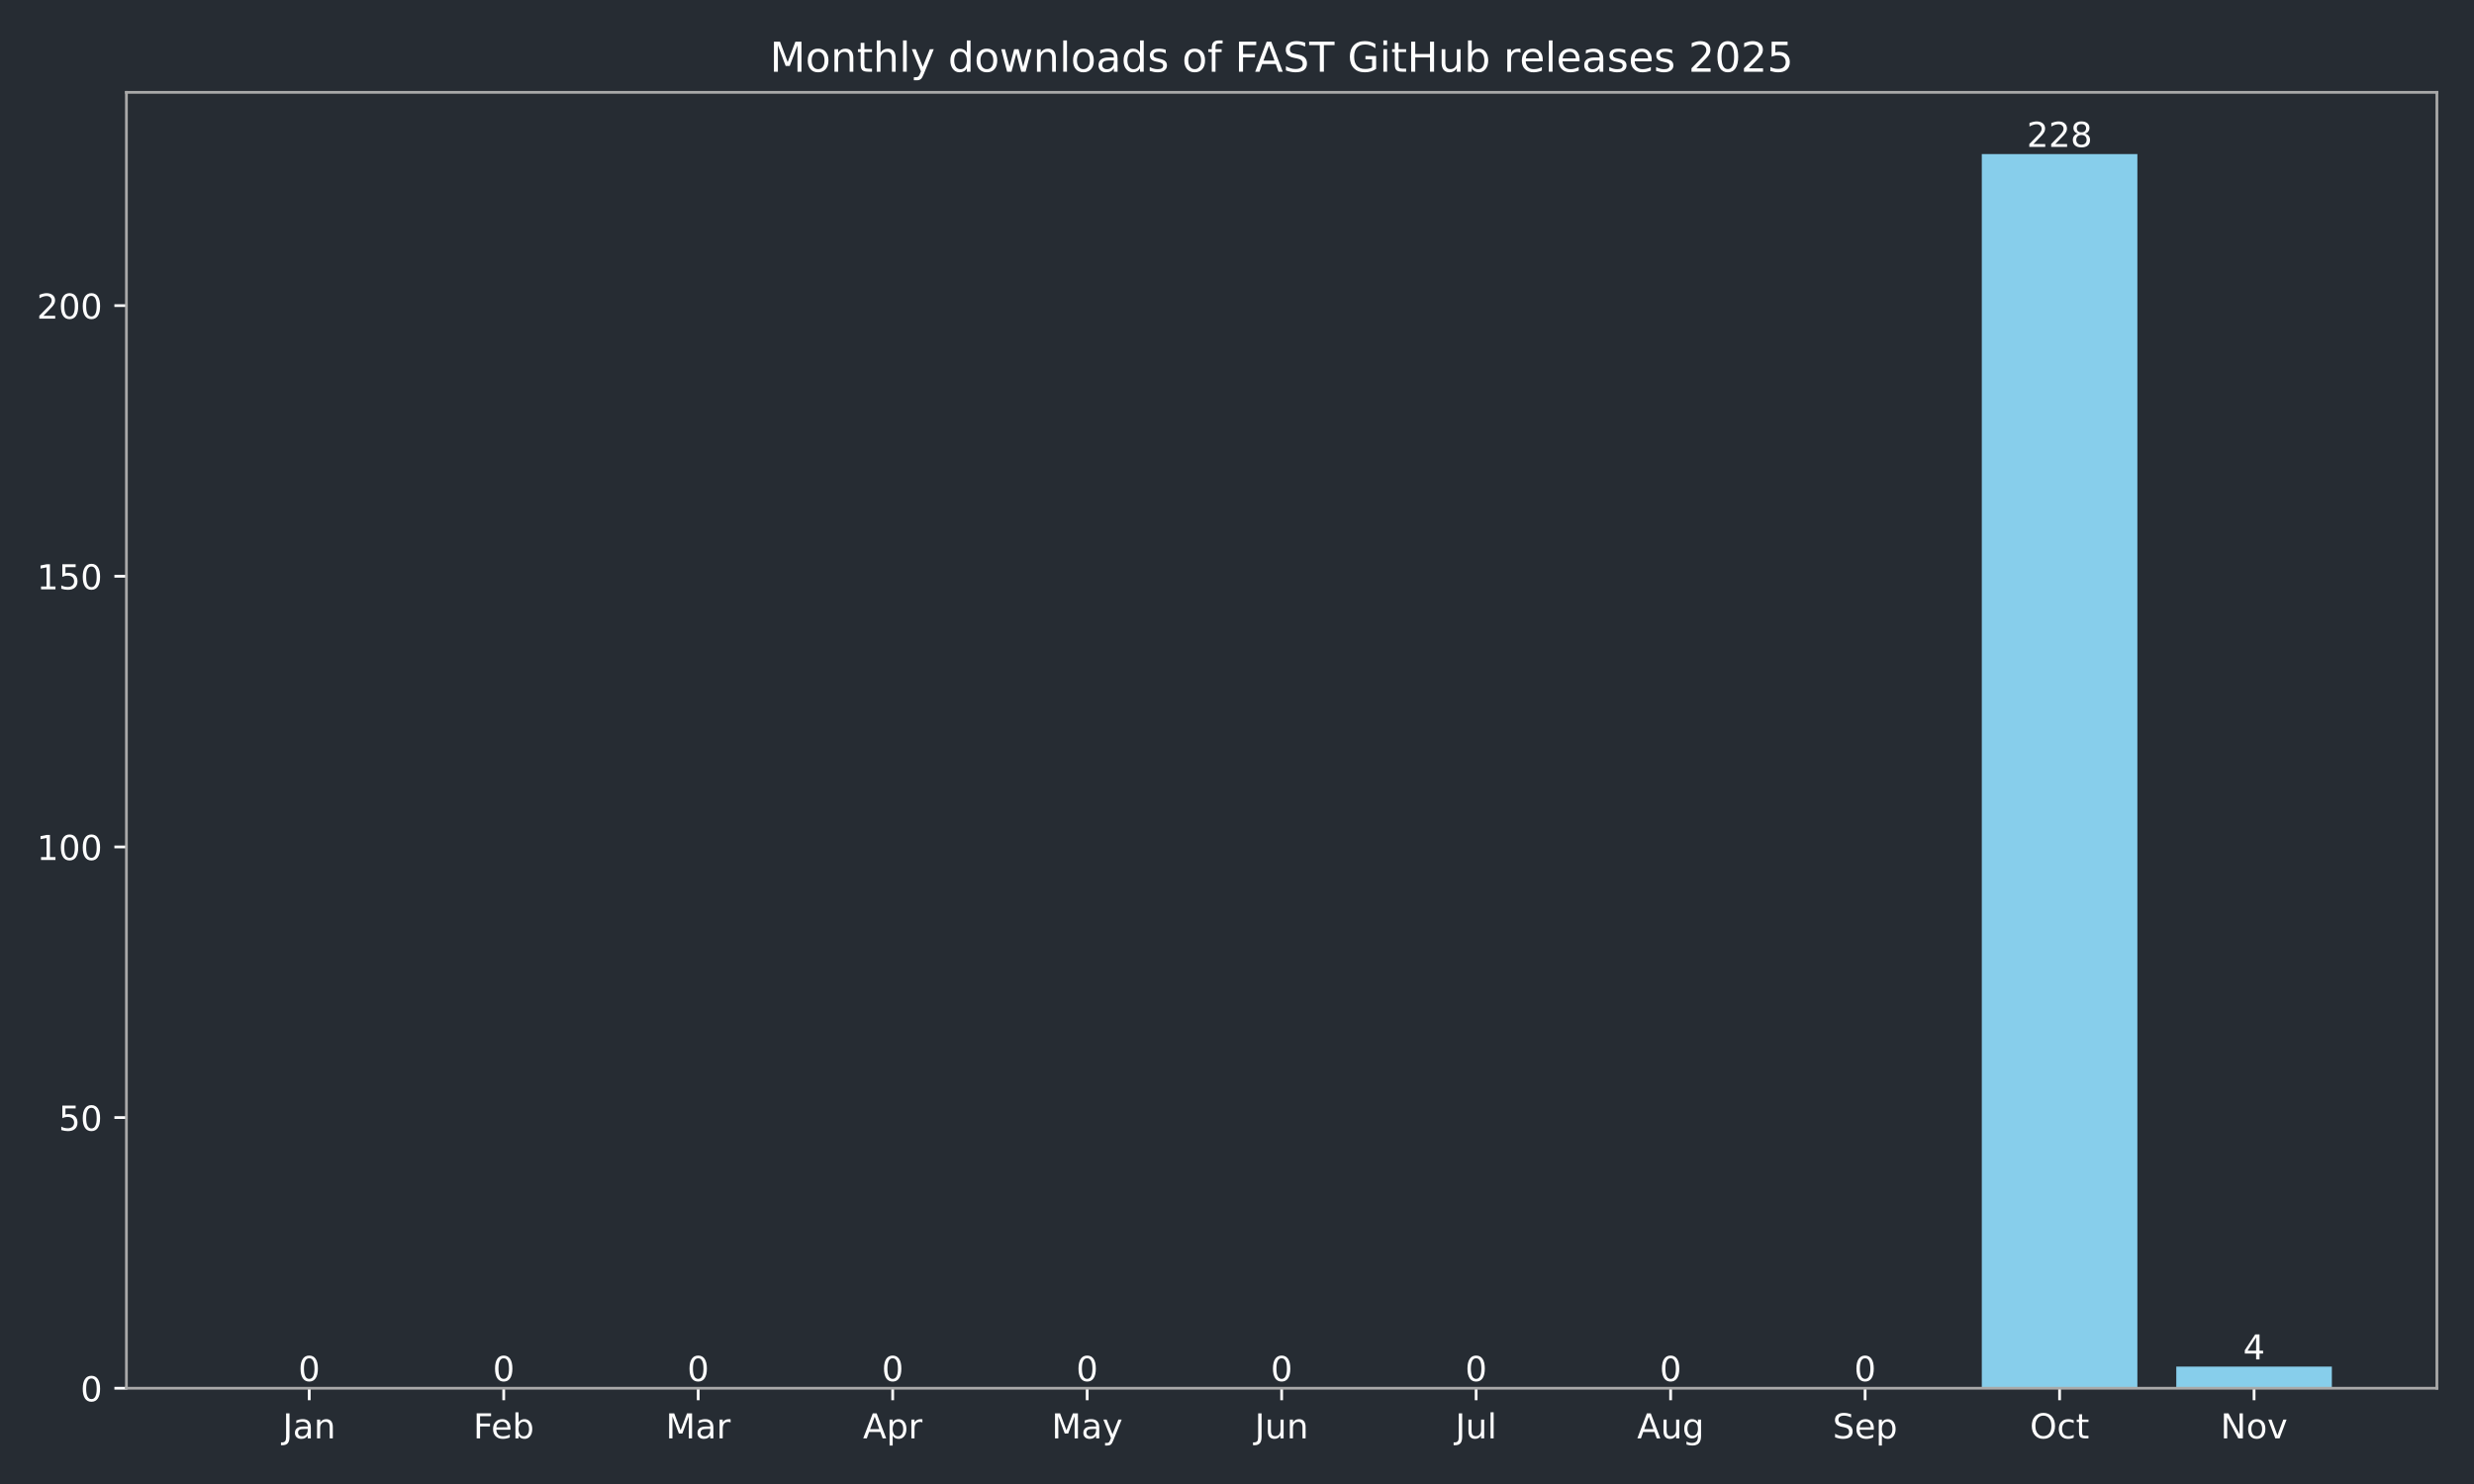
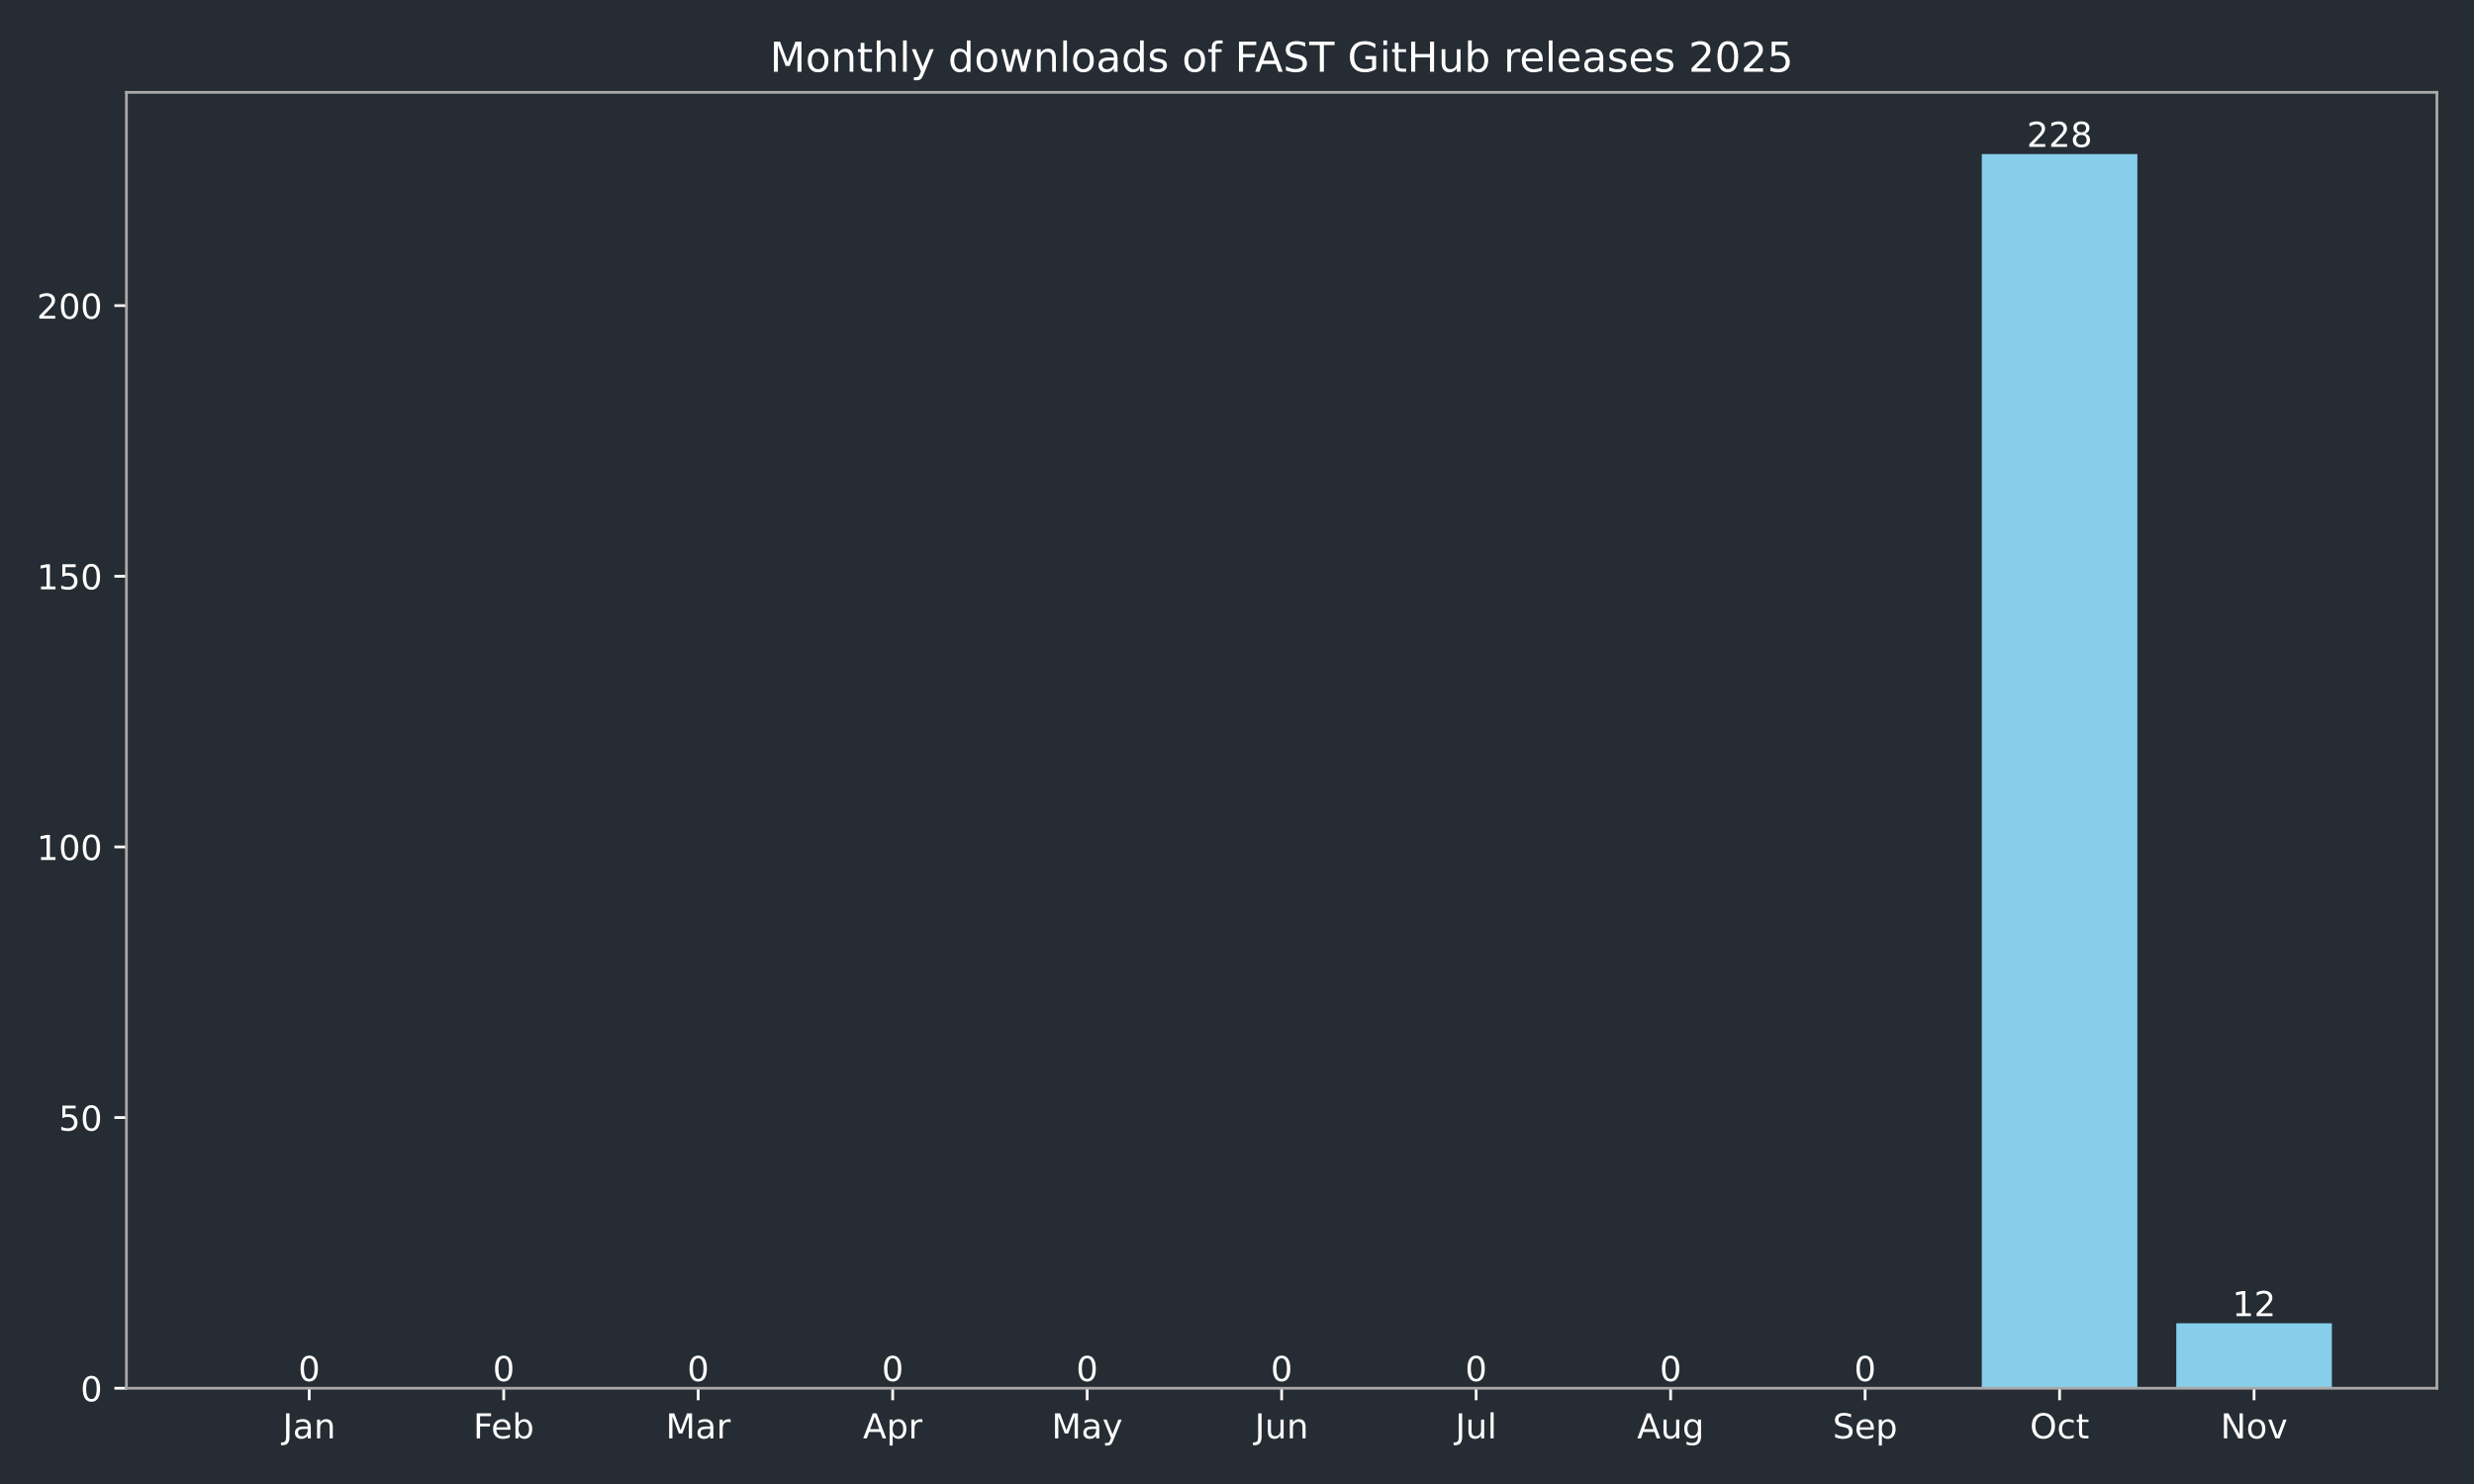
<svg xmlns="http://www.w3.org/2000/svg" xmlns:xlink="http://www.w3.org/1999/xlink" width="720pt" height="432pt" viewBox="0 0 720 432" version="1.1">
  <defs>
    <style type="text/css">*{stroke-linejoin: round; stroke-linecap: butt}</style>
  </defs>
  <g id="figure_1">
    <g id="patch_1">
      <path d="M 0 432  L 720 432  L 720 0  L 0 0  z " style="fill: #262c33" />
    </g>
    <g id="axes_1">
      <g id="patch_2">
        <path d="M 36.79 404.12  L 709.2 404.12  L 709.2 26.88  L 36.79 26.88  z " style="fill: #262c33" />
      </g>
      <g id="patch_3">
-         <path d="M 67.354 404.12  L 112.634 404.12  L 112.634 404.12  L 67.354 404.12  z " clip-path="url(#p5616a2b779)" style="fill: #87ceeb" />
+         <path d="M 67.354 404.12  L 112.634 404.12  L 112.634 404.12  L 67.354 404.12  z " clip-path="url(#pc1867809f5)" style="fill: #87ceeb" />
      </g>
      <g id="patch_4">
-         <path d="M 123.954 404.12  L 169.234 404.12  L 169.234 404.12  L 123.954 404.12  z " clip-path="url(#p5616a2b779)" style="fill: #87ceeb" />
+         <path d="M 123.954 404.12  L 169.234 404.12  L 169.234 404.12  L 123.954 404.12  z " clip-path="url(#pc1867809f5)" style="fill: #87ceeb" />
      </g>
      <g id="patch_5">
-         <path d="M 180.554 404.12  L 225.835 404.12  L 225.835 404.12  L 180.554 404.12  z " clip-path="url(#p5616a2b779)" style="fill: #87ceeb" />
+         <path d="M 180.554 404.12  L 225.835 404.12  L 225.835 404.12  L 180.554 404.12  z " clip-path="url(#pc1867809f5)" style="fill: #87ceeb" />
      </g>
      <g id="patch_6">
-         <path d="M 237.155 404.12  L 282.435 404.12  L 282.435 404.12  L 237.155 404.12  z " clip-path="url(#p5616a2b779)" style="fill: #87ceeb" />
+         <path d="M 237.155 404.12  L 282.435 404.12  L 282.435 404.12  L 237.155 404.12  z " clip-path="url(#pc1867809f5)" style="fill: #87ceeb" />
      </g>
      <g id="patch_7">
-         <path d="M 293.755 404.12  L 339.035 404.12  L 339.035 404.12  L 293.755 404.12  z " clip-path="url(#p5616a2b779)" style="fill: #87ceeb" />
+         <path d="M 293.755 404.12  L 339.035 404.12  L 339.035 404.12  L 293.755 404.12  z " clip-path="url(#pc1867809f5)" style="fill: #87ceeb" />
      </g>
      <g id="patch_8">
-         <path d="M 350.355 404.12  L 395.635 404.12  L 395.635 404.12  L 350.355 404.12  z " clip-path="url(#p5616a2b779)" style="fill: #87ceeb" />
+         <path d="M 350.355 404.12  L 395.635 404.12  L 395.635 404.12  L 350.355 404.12  z " clip-path="url(#pc1867809f5)" style="fill: #87ceeb" />
      </g>
      <g id="patch_9">
-         <path d="M 406.955 404.12  L 452.235 404.12  L 452.235 404.12  L 406.955 404.12  z " clip-path="url(#p5616a2b779)" style="fill: #87ceeb" />
+         <path d="M 406.955 404.12  L 452.235 404.12  L 452.235 404.12  L 406.955 404.12  z " clip-path="url(#pc1867809f5)" style="fill: #87ceeb" />
      </g>
      <g id="patch_10">
-         <path d="M 463.555 404.12  L 508.835 404.12  L 508.835 404.12  L 463.555 404.12  z " clip-path="url(#p5616a2b779)" style="fill: #87ceeb" />
+         <path d="M 463.555 404.12  L 508.835 404.12  L 508.835 404.12  L 463.555 404.12  z " clip-path="url(#pc1867809f5)" style="fill: #87ceeb" />
      </g>
      <g id="patch_11">
-         <path d="M 520.155 404.12  L 565.436 404.12  L 565.436 404.12  L 520.155 404.12  z " clip-path="url(#p5616a2b779)" style="fill: #87ceeb" />
+         <path d="M 520.155 404.12  L 565.436 404.12  L 565.436 404.12  L 520.155 404.12  z " clip-path="url(#pc1867809f5)" style="fill: #87ceeb" />
      </g>
      <g id="patch_12">
-         <path d="M 576.756 404.12  L 622.036 404.12  L 622.036 44.844  L 576.756 44.844  z " clip-path="url(#p5616a2b779)" style="fill: #87ceeb" />
+         <path d="M 576.756 404.12  L 622.036 404.12  L 622.036 44.844  L 576.756 44.844  z " clip-path="url(#pc1867809f5)" style="fill: #87ceeb" />
      </g>
      <g id="patch_13">
-         <path d="M 633.356 404.12  L 678.636 404.12  L 678.636 397.817  L 633.356 397.817  z " clip-path="url(#p5616a2b779)" style="fill: #87ceeb" />
+         <path d="M 633.356 404.12  L 678.636 404.12  L 678.636 385.211  L 633.356 385.211  z " clip-path="url(#pc1867809f5)" style="fill: #87ceeb" />
      </g>
      <g id="matplotlib.axis_1">
        <g id="xtick_1">
          <g id="line2d_1">
            <defs>
-               <path id="mc94007cad5" d="M 0 0  L 0 3.5  " style="stroke: #ffffff; stroke-width: 0.8" />
+               <path id="m45bb95ebde" d="M 0 0  L 0 3.5  " style="stroke: #ffffff; stroke-width: 0.8" />
            </defs>
            <g>
-               <use xlink:href="#mc94007cad5" x="89.994" y="404.12" style="fill: #ffffff; stroke: #ffffff; stroke-width: 0.8" />
+               <use xlink:href="#m45bb95ebde" x="89.994" y="404.12" style="fill: #ffffff; stroke: #ffffff; stroke-width: 0.8" />
            </g>
          </g>
          <g id="text_1">
            <g style="fill: #ffffff" transform="translate(82.28635 418.7184) scale(0.1 -0.1)">
              <defs>
                <path id="DejaVuSans-4a" d="M 628 4666  L 1259 4666  L 1259 325  Q 1259 -519 939 -900  Q 619 -1281 -91 -1281  L -331 -1281  L -331 -750  L -134 -750  Q 284 -750 456 -515  Q 628 -281 628 325  L 628 4666  z " transform="scale(0.015625)" />
                <path id="DejaVuSans-61" d="M 2194 1759  Q 1497 1759 1228 1600  Q 959 1441 959 1056  Q 959 750 1161 570  Q 1363 391 1709 391  Q 2188 391 2477 730  Q 2766 1069 2766 1631  L 2766 1759  L 2194 1759  z M 3341 1997  L 3341 0  L 2766 0  L 2766 531  Q 2569 213 2275 61  Q 1981 -91 1556 -91  Q 1019 -91 701 211  Q 384 513 384 1019  Q 384 1609 779 1909  Q 1175 2209 1959 2209  L 2766 2209  L 2766 2266  Q 2766 2663 2505 2880  Q 2244 3097 1772 3097  Q 1472 3097 1187 3025  Q 903 2953 641 2809  L 641 3341  Q 956 3463 1253 3523  Q 1550 3584 1831 3584  Q 2591 3584 2966 3190  Q 3341 2797 3341 1997  z " transform="scale(0.015625)" />
                <path id="DejaVuSans-6e" d="M 3513 2113  L 3513 0  L 2938 0  L 2938 2094  Q 2938 2591 2744 2837  Q 2550 3084 2163 3084  Q 1697 3084 1428 2787  Q 1159 2491 1159 1978  L 1159 0  L 581 0  L 581 3500  L 1159 3500  L 1159 2956  Q 1366 3272 1645 3428  Q 1925 3584 2291 3584  Q 2894 3584 3203 3211  Q 3513 2838 3513 2113  z " transform="scale(0.015625)" />
              </defs>
              <use xlink:href="#DejaVuSans-4a" />
              <use xlink:href="#DejaVuSans-61" transform="translate(29.49219 0)" />
              <use xlink:href="#DejaVuSans-6e" transform="translate(90.77148 0)" />
            </g>
          </g>
        </g>
        <g id="xtick_2">
          <g id="line2d_2">
            <g>
-               <use xlink:href="#mc94007cad5" x="146.594" y="404.12" style="fill: #ffffff; stroke: #ffffff; stroke-width: 0.8" />
+               <use xlink:href="#m45bb95ebde" x="146.594" y="404.12" style="fill: #ffffff; stroke: #ffffff; stroke-width: 0.8" />
            </g>
          </g>
          <g id="text_2">
            <g style="fill: #ffffff" transform="translate(137.7428 418.7184) scale(0.1 -0.1)">
              <defs>
                <path id="DejaVuSans-46" d="M 628 4666  L 3309 4666  L 3309 4134  L 1259 4134  L 1259 2759  L 3109 2759  L 3109 2228  L 1259 2228  L 1259 0  L 628 0  L 628 4666  z " transform="scale(0.015625)" />
                <path id="DejaVuSans-65" d="M 3597 1894  L 3597 1613  L 953 1613  Q 991 1019 1311 708  Q 1631 397 2203 397  Q 2534 397 2845 478  Q 3156 559 3463 722  L 3463 178  Q 3153 47 2828 -22  Q 2503 -91 2169 -91  Q 1331 -91 842 396  Q 353 884 353 1716  Q 353 2575 817 3079  Q 1281 3584 2069 3584  Q 2775 3584 3186 3129  Q 3597 2675 3597 1894  z M 3022 2063  Q 3016 2534 2758 2815  Q 2500 3097 2075 3097  Q 1594 3097 1305 2825  Q 1016 2553 972 2059  L 3022 2063  z " transform="scale(0.015625)" />
                <path id="DejaVuSans-62" d="M 3116 1747  Q 3116 2381 2855 2742  Q 2594 3103 2138 3103  Q 1681 3103 1420 2742  Q 1159 2381 1159 1747  Q 1159 1113 1420 752  Q 1681 391 2138 391  Q 2594 391 2855 752  Q 3116 1113 3116 1747  z M 1159 2969  Q 1341 3281 1617 3432  Q 1894 3584 2278 3584  Q 2916 3584 3314 3078  Q 3713 2572 3713 1747  Q 3713 922 3314 415  Q 2916 -91 2278 -91  Q 1894 -91 1617 61  Q 1341 213 1159 525  L 1159 0  L 581 0  L 581 4863  L 1159 4863  L 1159 2969  z " transform="scale(0.015625)" />
              </defs>
              <use xlink:href="#DejaVuSans-46" />
              <use xlink:href="#DejaVuSans-65" transform="translate(52.01953 0)" />
              <use xlink:href="#DejaVuSans-62" transform="translate(113.543 0)" />
            </g>
          </g>
        </g>
        <g id="xtick_3">
          <g id="line2d_3">
            <g>
-               <use xlink:href="#mc94007cad5" x="203.194" y="404.12" style="fill: #ffffff; stroke: #ffffff; stroke-width: 0.8" />
+               <use xlink:href="#m45bb95ebde" x="203.194" y="404.12" style="fill: #ffffff; stroke: #ffffff; stroke-width: 0.8" />
            </g>
          </g>
          <g id="text_3">
            <g style="fill: #ffffff" transform="translate(193.7609 418.7184) scale(0.1 -0.1)">
              <defs>
                <path id="DejaVuSans-4d" d="M 628 4666  L 1569 4666  L 2759 1491  L 3956 4666  L 4897 4666  L 4897 0  L 4281 0  L 4281 4097  L 3078 897  L 2444 897  L 1241 4097  L 1241 0  L 628 0  L 628 4666  z " transform="scale(0.015625)" />
                <path id="DejaVuSans-72" d="M 2631 2963  Q 2534 3019 2420 3045  Q 2306 3072 2169 3072  Q 1681 3072 1420 2755  Q 1159 2438 1159 1844  L 1159 0  L 581 0  L 581 3500  L 1159 3500  L 1159 2956  Q 1341 3275 1631 3429  Q 1922 3584 2338 3584  Q 2397 3584 2469 3576  Q 2541 3569 2628 3553  L 2631 2963  z " transform="scale(0.015625)" />
              </defs>
              <use xlink:href="#DejaVuSans-4d" />
              <use xlink:href="#DejaVuSans-61" transform="translate(86.2793 0)" />
              <use xlink:href="#DejaVuSans-72" transform="translate(147.5586 0)" />
            </g>
          </g>
        </g>
        <g id="xtick_4">
          <g id="line2d_4">
            <g>
-               <use xlink:href="#mc94007cad5" x="259.795" y="404.12" style="fill: #ffffff; stroke: #ffffff; stroke-width: 0.8" />
+               <use xlink:href="#m45bb95ebde" x="259.795" y="404.12" style="fill: #ffffff; stroke: #ffffff; stroke-width: 0.8" />
            </g>
          </g>
          <g id="text_4">
            <g style="fill: #ffffff" transform="translate(251.1447 418.7184) scale(0.1 -0.1)">
              <defs>
                <path id="DejaVuSans-41" d="M 2188 4044  L 1331 1722  L 3047 1722  L 2188 4044  z M 1831 4666  L 2547 4666  L 4325 0  L 3669 0  L 3244 1197  L 1141 1197  L 716 0  L 50 0  L 1831 4666  z " transform="scale(0.015625)" />
                <path id="DejaVuSans-70" d="M 1159 525  L 1159 -1331  L 581 -1331  L 581 3500  L 1159 3500  L 1159 2969  Q 1341 3281 1617 3432  Q 1894 3584 2278 3584  Q 2916 3584 3314 3078  Q 3713 2572 3713 1747  Q 3713 922 3314 415  Q 2916 -91 2278 -91  Q 1894 -91 1617 61  Q 1341 213 1159 525  z M 3116 1747  Q 3116 2381 2855 2742  Q 2594 3103 2138 3103  Q 1681 3103 1420 2742  Q 1159 2381 1159 1747  Q 1159 1113 1420 752  Q 1681 391 2138 391  Q 2594 391 2855 752  Q 3116 1113 3116 1747  z " transform="scale(0.015625)" />
              </defs>
              <use xlink:href="#DejaVuSans-41" />
              <use xlink:href="#DejaVuSans-70" transform="translate(68.4082 0)" />
              <use xlink:href="#DejaVuSans-72" transform="translate(131.8848 0)" />
            </g>
          </g>
        </g>
        <g id="xtick_5">
          <g id="line2d_5">
            <g>
-               <use xlink:href="#mc94007cad5" x="316.395" y="404.12" style="fill: #ffffff; stroke: #ffffff; stroke-width: 0.8" />
+               <use xlink:href="#m45bb95ebde" x="316.395" y="404.12" style="fill: #ffffff; stroke: #ffffff; stroke-width: 0.8" />
            </g>
          </g>
          <g id="text_5">
            <g style="fill: #ffffff" transform="translate(306.0573 418.7184) scale(0.1 -0.1)">
              <defs>
                <path id="DejaVuSans-79" d="M 2059 -325  Q 1816 -950 1584 -1140  Q 1353 -1331 966 -1331  L 506 -1331  L 506 -850  L 844 -850  Q 1081 -850 1212 -737  Q 1344 -625 1503 -206  L 1606 56  L 191 3500  L 800 3500  L 1894 763  L 2988 3500  L 3597 3500  L 2059 -325  z " transform="scale(0.015625)" />
              </defs>
              <use xlink:href="#DejaVuSans-4d" />
              <use xlink:href="#DejaVuSans-61" transform="translate(86.2793 0)" />
              <use xlink:href="#DejaVuSans-79" transform="translate(147.5586 0)" />
            </g>
          </g>
        </g>
        <g id="xtick_6">
          <g id="line2d_6">
            <g>
-               <use xlink:href="#mc94007cad5" x="372.995" y="404.12" style="fill: #ffffff; stroke: #ffffff; stroke-width: 0.8" />
+               <use xlink:href="#m45bb95ebde" x="372.995" y="404.12" style="fill: #ffffff; stroke: #ffffff; stroke-width: 0.8" />
            </g>
          </g>
          <g id="text_6">
            <g style="fill: #ffffff" transform="translate(365.1825 418.7184) scale(0.1 -0.1)">
              <defs>
                <path id="DejaVuSans-75" d="M 544 1381  L 544 3500  L 1119 3500  L 1119 1403  Q 1119 906 1312 657  Q 1506 409 1894 409  Q 2359 409 2629 706  Q 2900 1003 2900 1516  L 2900 3500  L 3475 3500  L 3475 0  L 2900 0  L 2900 538  Q 2691 219 2414 64  Q 2138 -91 1772 -91  Q 1169 -91 856 284  Q 544 659 544 1381  z M 1991 3584  L 1991 3584  z " transform="scale(0.015625)" />
              </defs>
              <use xlink:href="#DejaVuSans-4a" />
              <use xlink:href="#DejaVuSans-75" transform="translate(29.49219 0)" />
              <use xlink:href="#DejaVuSans-6e" transform="translate(92.87109 0)" />
            </g>
          </g>
        </g>
        <g id="xtick_7">
          <g id="line2d_7">
            <g>
-               <use xlink:href="#mc94007cad5" x="429.595" y="404.12" style="fill: #ffffff; stroke: #ffffff; stroke-width: 0.8" />
+               <use xlink:href="#m45bb95ebde" x="429.595" y="404.12" style="fill: #ffffff; stroke: #ffffff; stroke-width: 0.8" />
            </g>
          </g>
          <g id="text_7">
            <g style="fill: #ffffff" transform="translate(423.5624 418.7184) scale(0.1 -0.1)">
              <defs>
                <path id="DejaVuSans-6c" d="M 603 4863  L 1178 4863  L 1178 0  L 603 0  L 603 4863  z " transform="scale(0.015625)" />
              </defs>
              <use xlink:href="#DejaVuSans-4a" />
              <use xlink:href="#DejaVuSans-75" transform="translate(29.49219 0)" />
              <use xlink:href="#DejaVuSans-6c" transform="translate(92.87109 0)" />
            </g>
          </g>
        </g>
        <g id="xtick_8">
          <g id="line2d_8">
            <g>
-               <use xlink:href="#mc94007cad5" x="486.195" y="404.12" style="fill: #ffffff; stroke: #ffffff; stroke-width: 0.8" />
+               <use xlink:href="#m45bb95ebde" x="486.195" y="404.12" style="fill: #ffffff; stroke: #ffffff; stroke-width: 0.8" />
            </g>
          </g>
          <g id="text_8">
            <g style="fill: #ffffff" transform="translate(476.4321 418.7184) scale(0.1 -0.1)">
              <defs>
                <path id="DejaVuSans-67" d="M 2906 1791  Q 2906 2416 2648 2759  Q 2391 3103 1925 3103  Q 1463 3103 1205 2759  Q 947 2416 947 1791  Q 947 1169 1205 825  Q 1463 481 1925 481  Q 2391 481 2648 825  Q 2906 1169 2906 1791  z M 3481 434  Q 3481 -459 3084 -895  Q 2688 -1331 1869 -1331  Q 1566 -1331 1297 -1286  Q 1028 -1241 775 -1147  L 775 -588  Q 1028 -725 1275 -790  Q 1522 -856 1778 -856  Q 2344 -856 2625 -561  Q 2906 -266 2906 331  L 2906 616  Q 2728 306 2450 153  Q 2172 0 1784 0  Q 1141 0 747 490  Q 353 981 353 1791  Q 353 2603 747 3093  Q 1141 3584 1784 3584  Q 2172 3584 2450 3431  Q 2728 3278 2906 2969  L 2906 3500  L 3481 3500  L 3481 434  z " transform="scale(0.015625)" />
              </defs>
              <use xlink:href="#DejaVuSans-41" />
              <use xlink:href="#DejaVuSans-75" transform="translate(68.4082 0)" />
              <use xlink:href="#DejaVuSans-67" transform="translate(131.7871 0)" />
            </g>
          </g>
        </g>
        <g id="xtick_9">
          <g id="line2d_9">
            <g>
-               <use xlink:href="#mc94007cad5" x="542.796" y="404.12" style="fill: #ffffff; stroke: #ffffff; stroke-width: 0.8" />
+               <use xlink:href="#m45bb95ebde" x="542.796" y="404.12" style="fill: #ffffff; stroke: #ffffff; stroke-width: 0.8" />
            </g>
          </g>
          <g id="text_9">
            <g style="fill: #ffffff" transform="translate(533.3705 418.7184) scale(0.1 -0.1)">
              <defs>
                <path id="DejaVuSans-53" d="M 3425 4513  L 3425 3897  Q 3066 4069 2747 4153  Q 2428 4238 2131 4238  Q 1616 4238 1336 4038  Q 1056 3838 1056 3469  Q 1056 3159 1242 3001  Q 1428 2844 1947 2747  L 2328 2669  Q 3034 2534 3370 2195  Q 3706 1856 3706 1288  Q 3706 609 3251 259  Q 2797 -91 1919 -91  Q 1588 -91 1214 -16  Q 841 59 441 206  L 441 856  Q 825 641 1194 531  Q 1563 422 1919 422  Q 2459 422 2753 634  Q 3047 847 3047 1241  Q 3047 1584 2836 1778  Q 2625 1972 2144 2069  L 1759 2144  Q 1053 2284 737 2584  Q 422 2884 422 3419  Q 422 4038 858 4394  Q 1294 4750 2059 4750  Q 2388 4750 2728 4690  Q 3069 4631 3425 4513  z " transform="scale(0.015625)" />
              </defs>
              <use xlink:href="#DejaVuSans-53" />
              <use xlink:href="#DejaVuSans-65" transform="translate(63.47656 0)" />
              <use xlink:href="#DejaVuSans-70" transform="translate(125 0)" />
            </g>
          </g>
        </g>
        <g id="xtick_10">
          <g id="line2d_10">
            <g>
-               <use xlink:href="#mc94007cad5" x="599.396" y="404.12" style="fill: #ffffff; stroke: #ffffff; stroke-width: 0.8" />
+               <use xlink:href="#m45bb95ebde" x="599.396" y="404.12" style="fill: #ffffff; stroke: #ffffff; stroke-width: 0.8" />
            </g>
          </g>
          <g id="text_10">
            <g style="fill: #ffffff" transform="translate(590.7504 418.7184) scale(0.1 -0.1)">
              <defs>
                <path id="DejaVuSans-4f" d="M 2522 4238  Q 1834 4238 1429 3725  Q 1025 3213 1025 2328  Q 1025 1447 1429 934  Q 1834 422 2522 422  Q 3209 422 3611 934  Q 4013 1447 4013 2328  Q 4013 3213 3611 3725  Q 3209 4238 2522 4238  z M 2522 4750  Q 3503 4750 4090 4092  Q 4678 3434 4678 2328  Q 4678 1225 4090 567  Q 3503 -91 2522 -91  Q 1538 -91 948 565  Q 359 1222 359 2328  Q 359 3434 948 4092  Q 1538 4750 2522 4750  z " transform="scale(0.015625)" />
                <path id="DejaVuSans-63" d="M 3122 3366  L 3122 2828  Q 2878 2963 2633 3030  Q 2388 3097 2138 3097  Q 1578 3097 1268 2742  Q 959 2388 959 1747  Q 959 1106 1268 751  Q 1578 397 2138 397  Q 2388 397 2633 464  Q 2878 531 3122 666  L 3122 134  Q 2881 22 2623 -34  Q 2366 -91 2075 -91  Q 1284 -91 818 406  Q 353 903 353 1747  Q 353 2603 823 3093  Q 1294 3584 2113 3584  Q 2378 3584 2631 3529  Q 2884 3475 3122 3366  z " transform="scale(0.015625)" />
                <path id="DejaVuSans-74" d="M 1172 4494  L 1172 3500  L 2356 3500  L 2356 3053  L 1172 3053  L 1172 1153  Q 1172 725 1289 603  Q 1406 481 1766 481  L 2356 481  L 2356 0  L 1766 0  Q 1100 0 847 248  Q 594 497 594 1153  L 594 3053  L 172 3053  L 172 3500  L 594 3500  L 594 4494  L 1172 4494  z " transform="scale(0.015625)" />
              </defs>
              <use xlink:href="#DejaVuSans-4f" />
              <use xlink:href="#DejaVuSans-63" transform="translate(78.71094 0)" />
              <use xlink:href="#DejaVuSans-74" transform="translate(133.6914 0)" />
            </g>
          </g>
        </g>
        <g id="xtick_11">
          <g id="line2d_11">
            <g>
-               <use xlink:href="#mc94007cad5" x="655.996" y="404.12" style="fill: #ffffff; stroke: #ffffff; stroke-width: 0.8" />
+               <use xlink:href="#m45bb95ebde" x="655.996" y="404.12" style="fill: #ffffff; stroke: #ffffff; stroke-width: 0.8" />
            </g>
          </g>
          <g id="text_11">
            <g style="fill: #ffffff" transform="translate(646.2365 418.7184) scale(0.1 -0.1)">
              <defs>
                <path id="DejaVuSans-4e" d="M 628 4666  L 1478 4666  L 3547 763  L 3547 4666  L 4159 4666  L 4159 0  L 3309 0  L 1241 3903  L 1241 0  L 628 0  L 628 4666  z " transform="scale(0.015625)" />
                <path id="DejaVuSans-6f" d="M 1959 3097  Q 1497 3097 1228 2736  Q 959 2375 959 1747  Q 959 1119 1226 758  Q 1494 397 1959 397  Q 2419 397 2687 759  Q 2956 1122 2956 1747  Q 2956 2369 2687 2733  Q 2419 3097 1959 3097  z M 1959 3584  Q 2709 3584 3137 3096  Q 3566 2609 3566 1747  Q 3566 888 3137 398  Q 2709 -91 1959 -91  Q 1206 -91 779 398  Q 353 888 353 1747  Q 353 2609 779 3096  Q 1206 3584 1959 3584  z " transform="scale(0.015625)" />
                <path id="DejaVuSans-76" d="M 191 3500  L 800 3500  L 1894 563  L 2988 3500  L 3597 3500  L 2284 0  L 1503 0  L 191 3500  z " transform="scale(0.015625)" />
              </defs>
              <use xlink:href="#DejaVuSans-4e" />
              <use xlink:href="#DejaVuSans-6f" transform="translate(74.80469 0)" />
              <use xlink:href="#DejaVuSans-76" transform="translate(135.9863 0)" />
            </g>
          </g>
        </g>
      </g>
      <g id="matplotlib.axis_2">
        <g id="ytick_1">
          <g id="line2d_12">
            <defs>
-               <path id="m4ec18102de" d="M 0 0  L -3.5 0  " style="stroke: #ffffff; stroke-width: 0.8" />
+               <path id="m34a635320f" d="M 0 0  L -3.5 0  " style="stroke: #ffffff; stroke-width: 0.8" />
            </defs>
            <g>
-               <use xlink:href="#m4ec18102de" x="36.79" y="404.12" style="fill: #ffffff; stroke: #ffffff; stroke-width: 0.8" />
+               <use xlink:href="#m34a635320f" x="36.79" y="404.12" style="fill: #ffffff; stroke: #ffffff; stroke-width: 0.8" />
            </g>
          </g>
          <g id="text_12">
            <g style="fill: #ffffff" transform="translate(23.4275 407.9192) scale(0.1 -0.1)">
              <defs>
                <path id="DejaVuSans-30" d="M 2034 4250  Q 1547 4250 1301 3770  Q 1056 3291 1056 2328  Q 1056 1369 1301 889  Q 1547 409 2034 409  Q 2525 409 2770 889  Q 3016 1369 3016 2328  Q 3016 3291 2770 3770  Q 2525 4250 2034 4250  z M 2034 4750  Q 2819 4750 3233 4129  Q 3647 3509 3647 2328  Q 3647 1150 3233 529  Q 2819 -91 2034 -91  Q 1250 -91 836 529  Q 422 1150 422 2328  Q 422 3509 836 4129  Q 1250 4750 2034 4750  z " transform="scale(0.015625)" />
              </defs>
              <use xlink:href="#DejaVuSans-30" />
            </g>
          </g>
        </g>
        <g id="ytick_2">
          <g id="line2d_13">
            <g>
-               <use xlink:href="#m4ec18102de" x="36.79" y="325.331" style="fill: #ffffff; stroke: #ffffff; stroke-width: 0.8" />
+               <use xlink:href="#m34a635320f" x="36.79" y="325.331" style="fill: #ffffff; stroke: #ffffff; stroke-width: 0.8" />
            </g>
          </g>
          <g id="text_13">
            <g style="fill: #ffffff" transform="translate(17.065 329.1306) scale(0.1 -0.1)">
              <defs>
                <path id="DejaVuSans-35" d="M 691 4666  L 3169 4666  L 3169 4134  L 1269 4134  L 1269 2991  Q 1406 3038 1543 3061  Q 1681 3084 1819 3084  Q 2600 3084 3056 2656  Q 3513 2228 3513 1497  Q 3513 744 3044 326  Q 2575 -91 1722 -91  Q 1428 -91 1123 -41  Q 819 9 494 109  L 494 744  Q 775 591 1075 516  Q 1375 441 1709 441  Q 2250 441 2565 725  Q 2881 1009 2881 1497  Q 2881 1984 2565 2268  Q 2250 2553 1709 2553  Q 1456 2553 1204 2497  Q 953 2441 691 2322  L 691 4666  z " transform="scale(0.015625)" />
              </defs>
              <use xlink:href="#DejaVuSans-35" />
              <use xlink:href="#DejaVuSans-30" transform="translate(63.62305 0)" />
            </g>
          </g>
        </g>
        <g id="ytick_3">
          <g id="line2d_14">
            <g>
-               <use xlink:href="#m4ec18102de" x="36.79" y="246.543" style="fill: #ffffff; stroke: #ffffff; stroke-width: 0.8" />
+               <use xlink:href="#m34a635320f" x="36.79" y="246.543" style="fill: #ffffff; stroke: #ffffff; stroke-width: 0.8" />
            </g>
          </g>
          <g id="text_14">
            <g style="fill: #ffffff" transform="translate(10.7025 250.3419) scale(0.1 -0.1)">
              <defs>
                <path id="DejaVuSans-31" d="M 794 531  L 1825 531  L 1825 4091  L 703 3866  L 703 4441  L 1819 4666  L 2450 4666  L 2450 531  L 3481 531  L 3481 0  L 794 0  L 794 531  z " transform="scale(0.015625)" />
              </defs>
              <use xlink:href="#DejaVuSans-31" />
              <use xlink:href="#DejaVuSans-30" transform="translate(63.62305 0)" />
              <use xlink:href="#DejaVuSans-30" transform="translate(127.2461 0)" />
            </g>
          </g>
        </g>
        <g id="ytick_4">
          <g id="line2d_15">
            <g>
-               <use xlink:href="#m4ec18102de" x="36.79" y="167.754" style="fill: #ffffff; stroke: #ffffff; stroke-width: 0.8" />
+               <use xlink:href="#m34a635320f" x="36.79" y="167.754" style="fill: #ffffff; stroke: #ffffff; stroke-width: 0.8" />
            </g>
          </g>
          <g id="text_15">
            <g style="fill: #ffffff" transform="translate(10.7025 171.5533) scale(0.1 -0.1)">
              <use xlink:href="#DejaVuSans-31" />
              <use xlink:href="#DejaVuSans-35" transform="translate(63.62305 0)" />
              <use xlink:href="#DejaVuSans-30" transform="translate(127.2461 0)" />
            </g>
          </g>
        </g>
        <g id="ytick_5">
          <g id="line2d_16">
            <g>
-               <use xlink:href="#m4ec18102de" x="36.79" y="88.965" style="fill: #ffffff; stroke: #ffffff; stroke-width: 0.8" />
+               <use xlink:href="#m34a635320f" x="36.79" y="88.965" style="fill: #ffffff; stroke: #ffffff; stroke-width: 0.8" />
            </g>
          </g>
          <g id="text_16">
            <g style="fill: #ffffff" transform="translate(10.7025 92.76467) scale(0.1 -0.1)">
              <defs>
                <path id="DejaVuSans-32" d="M 1228 531  L 3431 531  L 3431 0  L 469 0  L 469 531  Q 828 903 1448 1529  Q 2069 2156 2228 2338  Q 2531 2678 2651 2914  Q 2772 3150 2772 3378  Q 2772 3750 2511 3984  Q 2250 4219 1831 4219  Q 1534 4219 1204 4116  Q 875 4013 500 3803  L 500 4441  Q 881 4594 1212 4672  Q 1544 4750 1819 4750  Q 2544 4750 2975 4387  Q 3406 4025 3406 3419  Q 3406 3131 3298 2873  Q 3191 2616 2906 2266  Q 2828 2175 2409 1742  Q 1991 1309 1228 531  z " transform="scale(0.015625)" />
              </defs>
              <use xlink:href="#DejaVuSans-32" />
              <use xlink:href="#DejaVuSans-30" transform="translate(63.62305 0)" />
              <use xlink:href="#DejaVuSans-30" transform="translate(127.2461 0)" />
            </g>
          </g>
        </g>
      </g>
      <g id="patch_14">
        <path d="M 36.79 404.12  L 36.79 26.88  " style="fill: none; stroke: #a9a9a9; stroke-width: 0.8; stroke-linejoin: miter; stroke-linecap: square" />
      </g>
      <g id="patch_15">
        <path d="M 709.2 404.12  L 709.2 26.88  " style="fill: none; stroke: #a9a9a9; stroke-width: 0.8; stroke-linejoin: miter; stroke-linecap: square" />
      </g>
      <g id="patch_16">
        <path d="M 36.79 404.12  L 709.2 404.12  " style="fill: none; stroke: #a9a9a9; stroke-width: 0.8; stroke-linejoin: miter; stroke-linecap: square" />
      </g>
      <g id="patch_17">
        <path d="M 36.79 26.88  L 709.2 26.88  " style="fill: none; stroke: #a9a9a9; stroke-width: 0.8; stroke-linejoin: miter; stroke-linecap: square" />
      </g>
      <g id="text_17">
        <g style="fill: #ffffff" transform="translate(86.81291 402.0403) scale(0.1 -0.1)">
          <use xlink:href="#DejaVuSans-30" />
        </g>
      </g>
      <g id="text_18">
        <g style="fill: #ffffff" transform="translate(143.4131 402.0403) scale(0.1 -0.1)">
          <use xlink:href="#DejaVuSans-30" />
        </g>
      </g>
      <g id="text_19">
        <g style="fill: #ffffff" transform="translate(200.0132 402.0403) scale(0.1 -0.1)">
          <use xlink:href="#DejaVuSans-30" />
        </g>
      </g>
      <g id="text_20">
        <g style="fill: #ffffff" transform="translate(256.6134 402.0403) scale(0.1 -0.1)">
          <use xlink:href="#DejaVuSans-30" />
        </g>
      </g>
      <g id="text_21">
        <g style="fill: #ffffff" transform="translate(313.2136 402.0403) scale(0.1 -0.1)">
          <use xlink:href="#DejaVuSans-30" />
        </g>
      </g>
      <g id="text_22">
        <g style="fill: #ffffff" transform="translate(369.8138 402.0403) scale(0.1 -0.1)">
          <use xlink:href="#DejaVuSans-30" />
        </g>
      </g>
      <g id="text_23">
        <g style="fill: #ffffff" transform="translate(426.4139 402.0403) scale(0.1 -0.1)">
          <use xlink:href="#DejaVuSans-30" />
        </g>
      </g>
      <g id="text_24">
        <g style="fill: #ffffff" transform="translate(483.0141 402.0403) scale(0.1 -0.1)">
          <use xlink:href="#DejaVuSans-30" />
        </g>
      </g>
      <g id="text_25">
        <g style="fill: #ffffff" transform="translate(539.6143 402.0403) scale(0.1 -0.1)">
          <use xlink:href="#DejaVuSans-30" />
        </g>
      </g>
      <g id="text_26">
        <g style="fill: #ffffff" transform="translate(589.8519 42.76412) scale(0.1 -0.1)">
          <defs>
            <path id="DejaVuSans-38" d="M 2034 2216  Q 1584 2216 1326 1975  Q 1069 1734 1069 1313  Q 1069 891 1326 650  Q 1584 409 2034 409  Q 2484 409 2743 651  Q 3003 894 3003 1313  Q 3003 1734 2745 1975  Q 2488 2216 2034 2216  z M 1403 2484  Q 997 2584 770 2862  Q 544 3141 544 3541  Q 544 4100 942 4425  Q 1341 4750 2034 4750  Q 2731 4750 3128 4425  Q 3525 4100 3525 3541  Q 3525 3141 3298 2862  Q 3072 2584 2669 2484  Q 3125 2378 3379 2068  Q 3634 1759 3634 1313  Q 3634 634 3220 271  Q 2806 -91 2034 -91  Q 1263 -91 848 271  Q 434 634 434 1313  Q 434 1759 690 2068  Q 947 2378 1403 2484  z M 1172 3481  Q 1172 3119 1398 2916  Q 1625 2713 2034 2713  Q 2441 2713 2670 2916  Q 2900 3119 2900 3481  Q 2900 3844 2670 4047  Q 2441 4250 2034 4250  Q 1625 4250 1398 4047  Q 1172 3844 1172 3481  z " transform="scale(0.015625)" />
          </defs>
          <use xlink:href="#DejaVuSans-32" />
          <use xlink:href="#DejaVuSans-32" transform="translate(63.62305 0)" />
          <use xlink:href="#DejaVuSans-38" transform="translate(127.2461 0)" />
        </g>
      </g>
      <g id="text_27">
-         <g style="fill: #ffffff" transform="translate(652.8146 395.7372) scale(0.1 -0.1)">
-           <defs>
-             <path id="DejaVuSans-34" d="M 2419 4116  L 825 1625  L 2419 1625  L 2419 4116  z M 2253 4666  L 3047 4666  L 3047 1625  L 3713 1625  L 3713 1100  L 3047 1100  L 3047 0  L 2419 0  L 2419 1100  L 313 1100  L 313 1709  L 2253 4666  z " transform="scale(0.015625)" />
-           </defs>
-           <use xlink:href="#DejaVuSans-34" />
+         <g style="fill: #ffffff" transform="translate(649.6333 383.131) scale(0.1 -0.1)">
+           <use xlink:href="#DejaVuSans-31" />
+           <use xlink:href="#DejaVuSans-32" transform="translate(63.62305 0)" />
        </g>
      </g>
      <g id="text_28">
        <g style="fill: #ffffff" transform="translate(224.0619 20.88) scale(0.12 -0.12)">
          <defs>
            <path id="DejaVuSans-68" d="M 3513 2113  L 3513 0  L 2938 0  L 2938 2094  Q 2938 2591 2744 2837  Q 2550 3084 2163 3084  Q 1697 3084 1428 2787  Q 1159 2491 1159 1978  L 1159 0  L 581 0  L 581 4863  L 1159 4863  L 1159 2956  Q 1366 3272 1645 3428  Q 1925 3584 2291 3584  Q 2894 3584 3203 3211  Q 3513 2838 3513 2113  z " transform="scale(0.015625)" />
            <path id="DejaVuSans-20" transform="scale(0.015625)" />
            <path id="DejaVuSans-64" d="M 2906 2969  L 2906 4863  L 3481 4863  L 3481 0  L 2906 0  L 2906 525  Q 2725 213 2448 61  Q 2172 -91 1784 -91  Q 1150 -91 751 415  Q 353 922 353 1747  Q 353 2572 751 3078  Q 1150 3584 1784 3584  Q 2172 3584 2448 3432  Q 2725 3281 2906 2969  z M 947 1747  Q 947 1113 1208 752  Q 1469 391 1925 391  Q 2381 391 2643 752  Q 2906 1113 2906 1747  Q 2906 2381 2643 2742  Q 2381 3103 1925 3103  Q 1469 3103 1208 2742  Q 947 2381 947 1747  z " transform="scale(0.015625)" />
            <path id="DejaVuSans-77" d="M 269 3500  L 844 3500  L 1563 769  L 2278 3500  L 2956 3500  L 3675 769  L 4391 3500  L 4966 3500  L 4050 0  L 3372 0  L 2619 2869  L 1863 0  L 1184 0  L 269 3500  z " transform="scale(0.015625)" />
            <path id="DejaVuSans-73" d="M 2834 3397  L 2834 2853  Q 2591 2978 2328 3040  Q 2066 3103 1784 3103  Q 1356 3103 1142 2972  Q 928 2841 928 2578  Q 928 2378 1081 2264  Q 1234 2150 1697 2047  L 1894 2003  Q 2506 1872 2764 1633  Q 3022 1394 3022 966  Q 3022 478 2636 193  Q 2250 -91 1575 -91  Q 1294 -91 989 -36  Q 684 19 347 128  L 347 722  Q 666 556 975 473  Q 1284 391 1588 391  Q 1994 391 2212 530  Q 2431 669 2431 922  Q 2431 1156 2273 1281  Q 2116 1406 1581 1522  L 1381 1569  Q 847 1681 609 1914  Q 372 2147 372 2553  Q 372 3047 722 3315  Q 1072 3584 1716 3584  Q 2034 3584 2315 3537  Q 2597 3491 2834 3397  z " transform="scale(0.015625)" />
            <path id="DejaVuSans-66" d="M 2375 4863  L 2375 4384  L 1825 4384  Q 1516 4384 1395 4259  Q 1275 4134 1275 3809  L 1275 3500  L 2222 3500  L 2222 3053  L 1275 3053  L 1275 0  L 697 0  L 697 3053  L 147 3053  L 147 3500  L 697 3500  L 697 3744  Q 697 4328 969 4595  Q 1241 4863 1831 4863  L 2375 4863  z " transform="scale(0.015625)" />
            <path id="DejaVuSans-54" d="M -19 4666  L 3928 4666  L 3928 4134  L 2272 4134  L 2272 0  L 1638 0  L 1638 4134  L -19 4134  L -19 4666  z " transform="scale(0.015625)" />
            <path id="DejaVuSans-47" d="M 3809 666  L 3809 1919  L 2778 1919  L 2778 2438  L 4434 2438  L 4434 434  Q 4069 175 3628 42  Q 3188 -91 2688 -91  Q 1594 -91 976 548  Q 359 1188 359 2328  Q 359 3472 976 4111  Q 1594 4750 2688 4750  Q 3144 4750 3555 4637  Q 3966 4525 4313 4306  L 4313 3634  Q 3963 3931 3569 4081  Q 3175 4231 2741 4231  Q 1884 4231 1454 3753  Q 1025 3275 1025 2328  Q 1025 1384 1454 906  Q 1884 428 2741 428  Q 3075 428 3337 486  Q 3600 544 3809 666  z " transform="scale(0.015625)" />
            <path id="DejaVuSans-69" d="M 603 3500  L 1178 3500  L 1178 0  L 603 0  L 603 3500  z M 603 4863  L 1178 4863  L 1178 4134  L 603 4134  L 603 4863  z " transform="scale(0.015625)" />
            <path id="DejaVuSans-48" d="M 628 4666  L 1259 4666  L 1259 2753  L 3553 2753  L 3553 4666  L 4184 4666  L 4184 0  L 3553 0  L 3553 2222  L 1259 2222  L 1259 0  L 628 0  L 628 4666  z " transform="scale(0.015625)" />
          </defs>
          <use xlink:href="#DejaVuSans-4d" />
          <use xlink:href="#DejaVuSans-6f" transform="translate(86.2793 0)" />
          <use xlink:href="#DejaVuSans-6e" transform="translate(147.4609 0)" />
          <use xlink:href="#DejaVuSans-74" transform="translate(210.8398 0)" />
          <use xlink:href="#DejaVuSans-68" transform="translate(250.0488 0)" />
          <use xlink:href="#DejaVuSans-6c" transform="translate(313.4277 0)" />
          <use xlink:href="#DejaVuSans-79" transform="translate(341.2109 0)" />
          <use xlink:href="#DejaVuSans-20" transform="translate(400.3906 0)" />
          <use xlink:href="#DejaVuSans-64" transform="translate(432.1777 0)" />
          <use xlink:href="#DejaVuSans-6f" transform="translate(495.6543 0)" />
          <use xlink:href="#DejaVuSans-77" transform="translate(556.8359 0)" />
          <use xlink:href="#DejaVuSans-6e" transform="translate(638.623 0)" />
          <use xlink:href="#DejaVuSans-6c" transform="translate(702.002 0)" />
          <use xlink:href="#DejaVuSans-6f" transform="translate(729.7852 0)" />
          <use xlink:href="#DejaVuSans-61" transform="translate(790.9668 0)" />
          <use xlink:href="#DejaVuSans-64" transform="translate(852.2461 0)" />
          <use xlink:href="#DejaVuSans-73" transform="translate(915.7227 0)" />
          <use xlink:href="#DejaVuSans-20" transform="translate(967.8223 0)" />
          <use xlink:href="#DejaVuSans-6f" transform="translate(999.6094 0)" />
          <use xlink:href="#DejaVuSans-66" transform="translate(1060.791 0)" />
          <use xlink:href="#DejaVuSans-20" transform="translate(1095.996 0)" />
          <use xlink:href="#DejaVuSans-46" transform="translate(1127.783 0)" />
          <use xlink:href="#DejaVuSans-41" transform="translate(1176.178 0)" />
          <use xlink:href="#DejaVuSans-53" transform="translate(1244.586 0)" />
          <use xlink:href="#DejaVuSans-54" transform="translate(1308.062 0)" />
          <use xlink:href="#DejaVuSans-20" transform="translate(1369.146 0)" />
          <use xlink:href="#DejaVuSans-47" transform="translate(1400.934 0)" />
          <use xlink:href="#DejaVuSans-69" transform="translate(1478.424 0)" />
          <use xlink:href="#DejaVuSans-74" transform="translate(1506.207 0)" />
          <use xlink:href="#DejaVuSans-48" transform="translate(1545.416 0)" />
          <use xlink:href="#DejaVuSans-75" transform="translate(1620.611 0)" />
          <use xlink:href="#DejaVuSans-62" transform="translate(1683.99 0)" />
          <use xlink:href="#DejaVuSans-20" transform="translate(1747.467 0)" />
          <use xlink:href="#DejaVuSans-72" transform="translate(1779.254 0)" />
          <use xlink:href="#DejaVuSans-65" transform="translate(1818.117 0)" />
          <use xlink:href="#DejaVuSans-6c" transform="translate(1879.641 0)" />
          <use xlink:href="#DejaVuSans-65" transform="translate(1907.424 0)" />
          <use xlink:href="#DejaVuSans-61" transform="translate(1968.947 0)" />
          <use xlink:href="#DejaVuSans-73" transform="translate(2030.227 0)" />
          <use xlink:href="#DejaVuSans-65" transform="translate(2082.326 0)" />
          <use xlink:href="#DejaVuSans-73" transform="translate(2143.85 0)" />
          <use xlink:href="#DejaVuSans-20" transform="translate(2195.949 0)" />
          <use xlink:href="#DejaVuSans-32" transform="translate(2227.736 0)" />
          <use xlink:href="#DejaVuSans-30" transform="translate(2291.359 0)" />
          <use xlink:href="#DejaVuSans-32" transform="translate(2354.982 0)" />
          <use xlink:href="#DejaVuSans-35" transform="translate(2418.605 0)" />
        </g>
      </g>
    </g>
  </g>
  <defs>
-     <clipPath id="p5616a2b779">
+     <clipPath id="pc1867809f5">
      <rect x="36.79" y="26.88" width="672.41" height="377.24" />
    </clipPath>
  </defs>
</svg>
